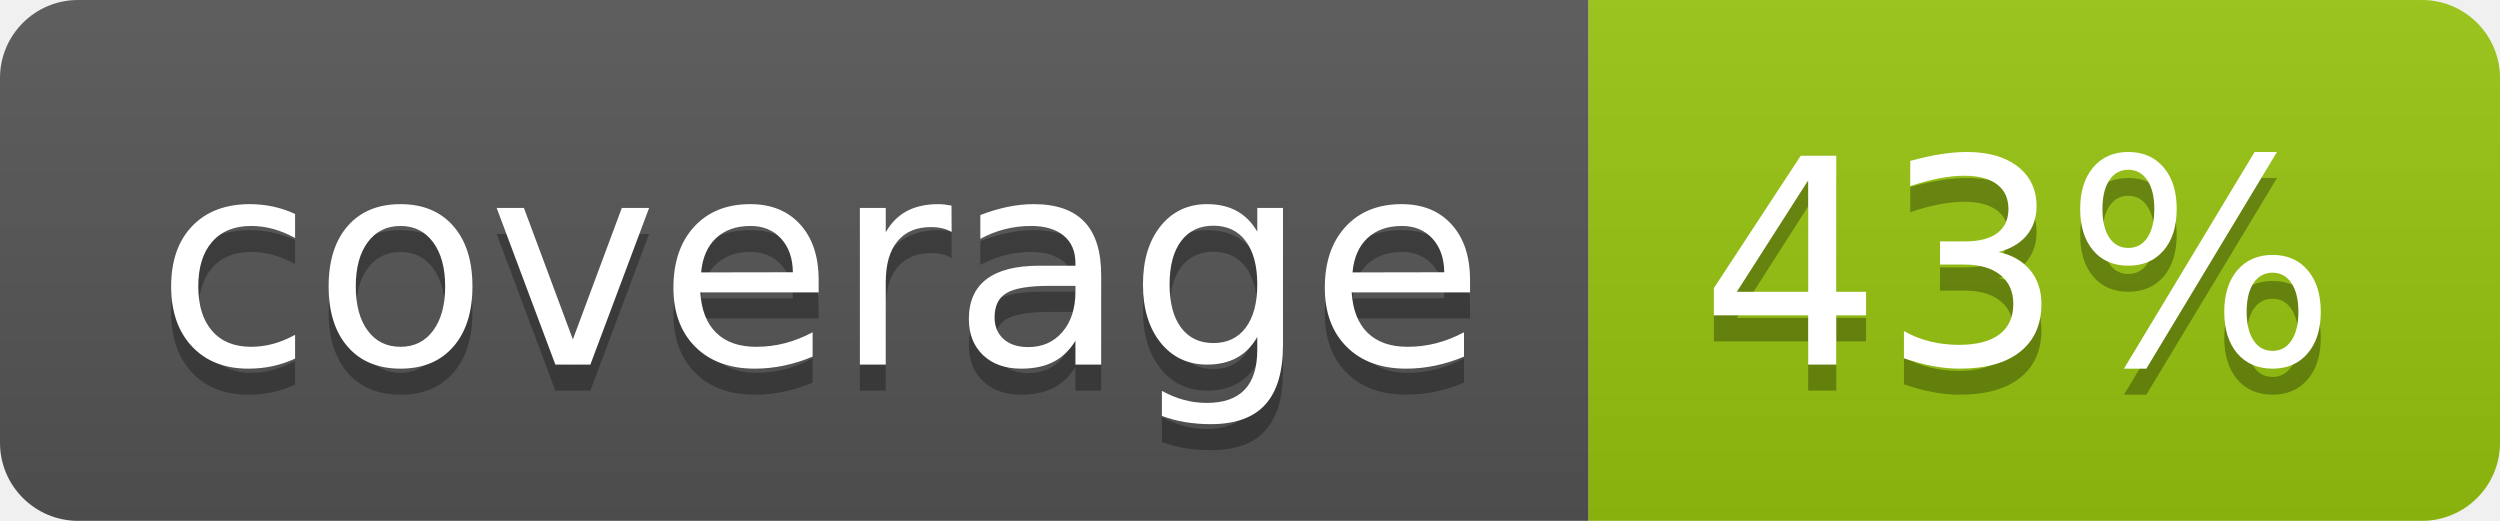
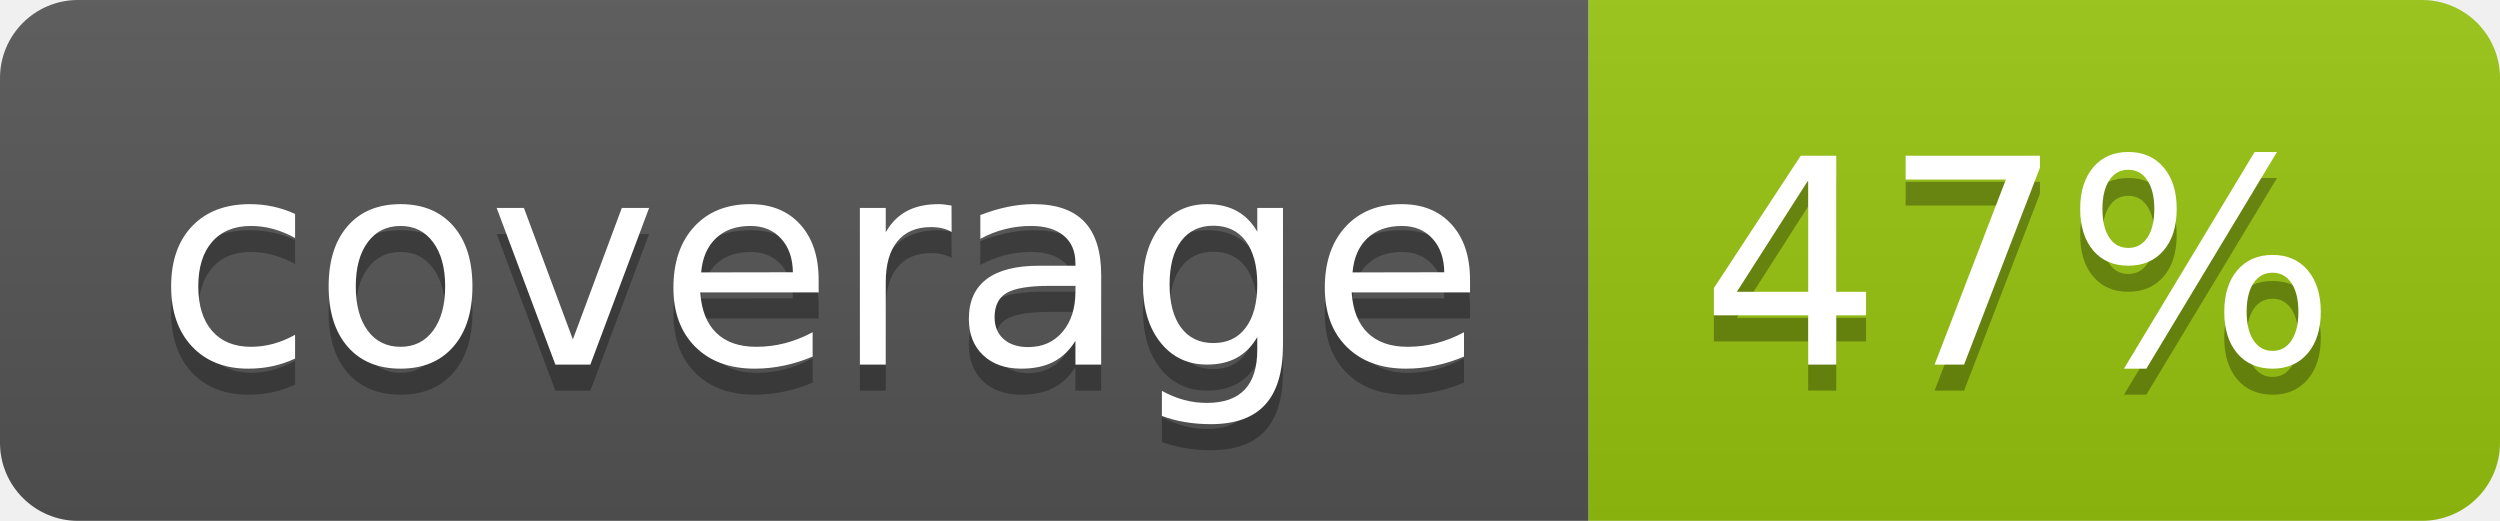
<svg xmlns="http://www.w3.org/2000/svg" width="96" height="20">
  <linearGradient id="b" x2="0" y2="100%">
    <stop offset="0" stop-color="#bbb" stop-opacity=".1" />
    <stop offset="1" stop-opacity=".1" />
  </linearGradient>
  <clipPath id="a">
    <rect width="96" height="20" rx="3" fill="#fff" />
  </clipPath>
  <g clip-path="url(#a)">
    <path fill="#555" d="M0 0h61v20H0z" />
    <path fill="#97C50F" d="M61 0h35v20H61z" />
    <path fill="url(#b)" d="M0 0h96v20H0z" />
  </g>
  <g fill="#fff" text-anchor="middle" font-family="DejaVu Sans,Verdana,Geneva,sans-serif" font-size="110">
    <text x="315" y="150" fill="#010101" fill-opacity=".3" transform="scale(.1)" textLength="510">coverage</text>
    <text x="315" y="140" transform="scale(.1)" textLength="510">coverage</text>
-     <text x="775" y="150" fill="#010101" fill-opacity=".3" transform="scale(.1)" textLength="250">43%</text>
-     <text x="775" y="140" transform="scale(.1)" textLength="250">43%</text>
+     <text x="775" y="150" fill="#010101" fill-opacity=".3" transform="scale(.1)" textLength="250">47%</text>
+     <text x="775" y="140" transform="scale(.1)" textLength="250">47%</text>
  </g>
</svg>
